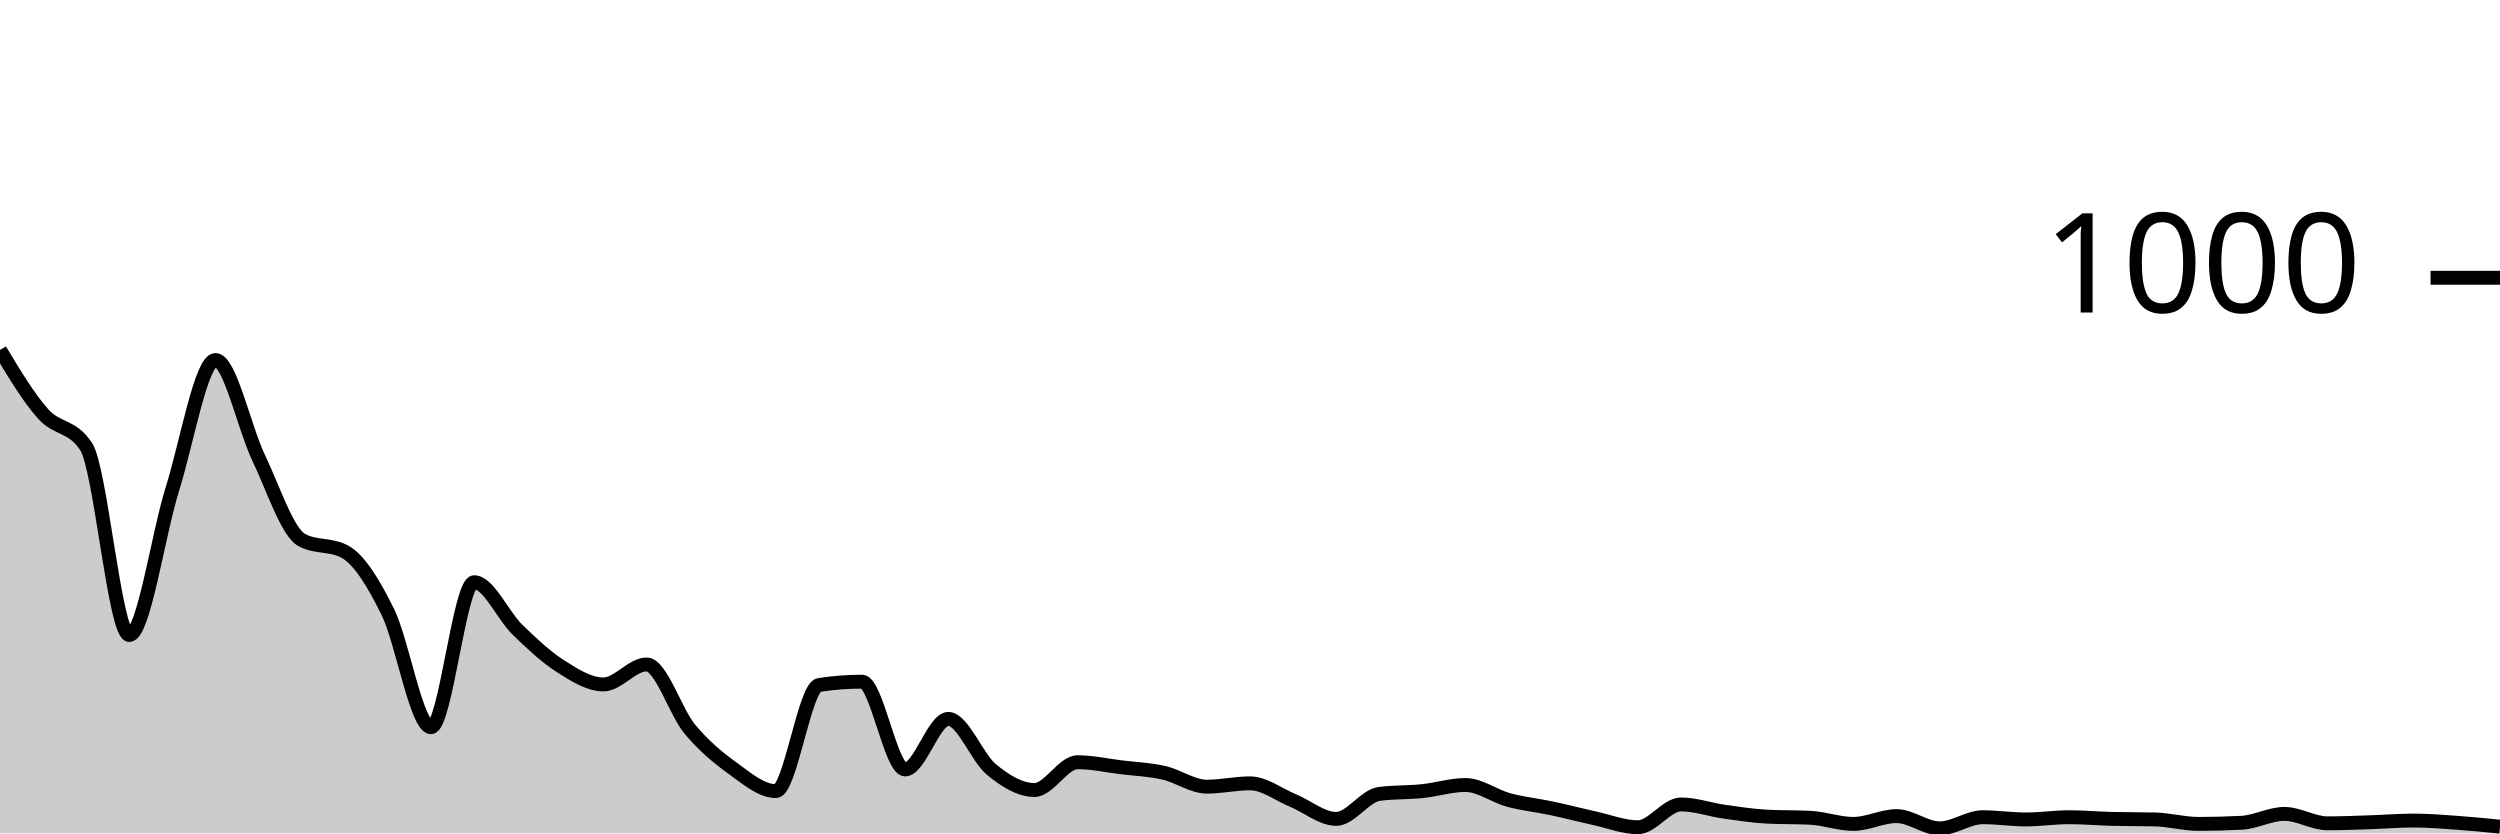
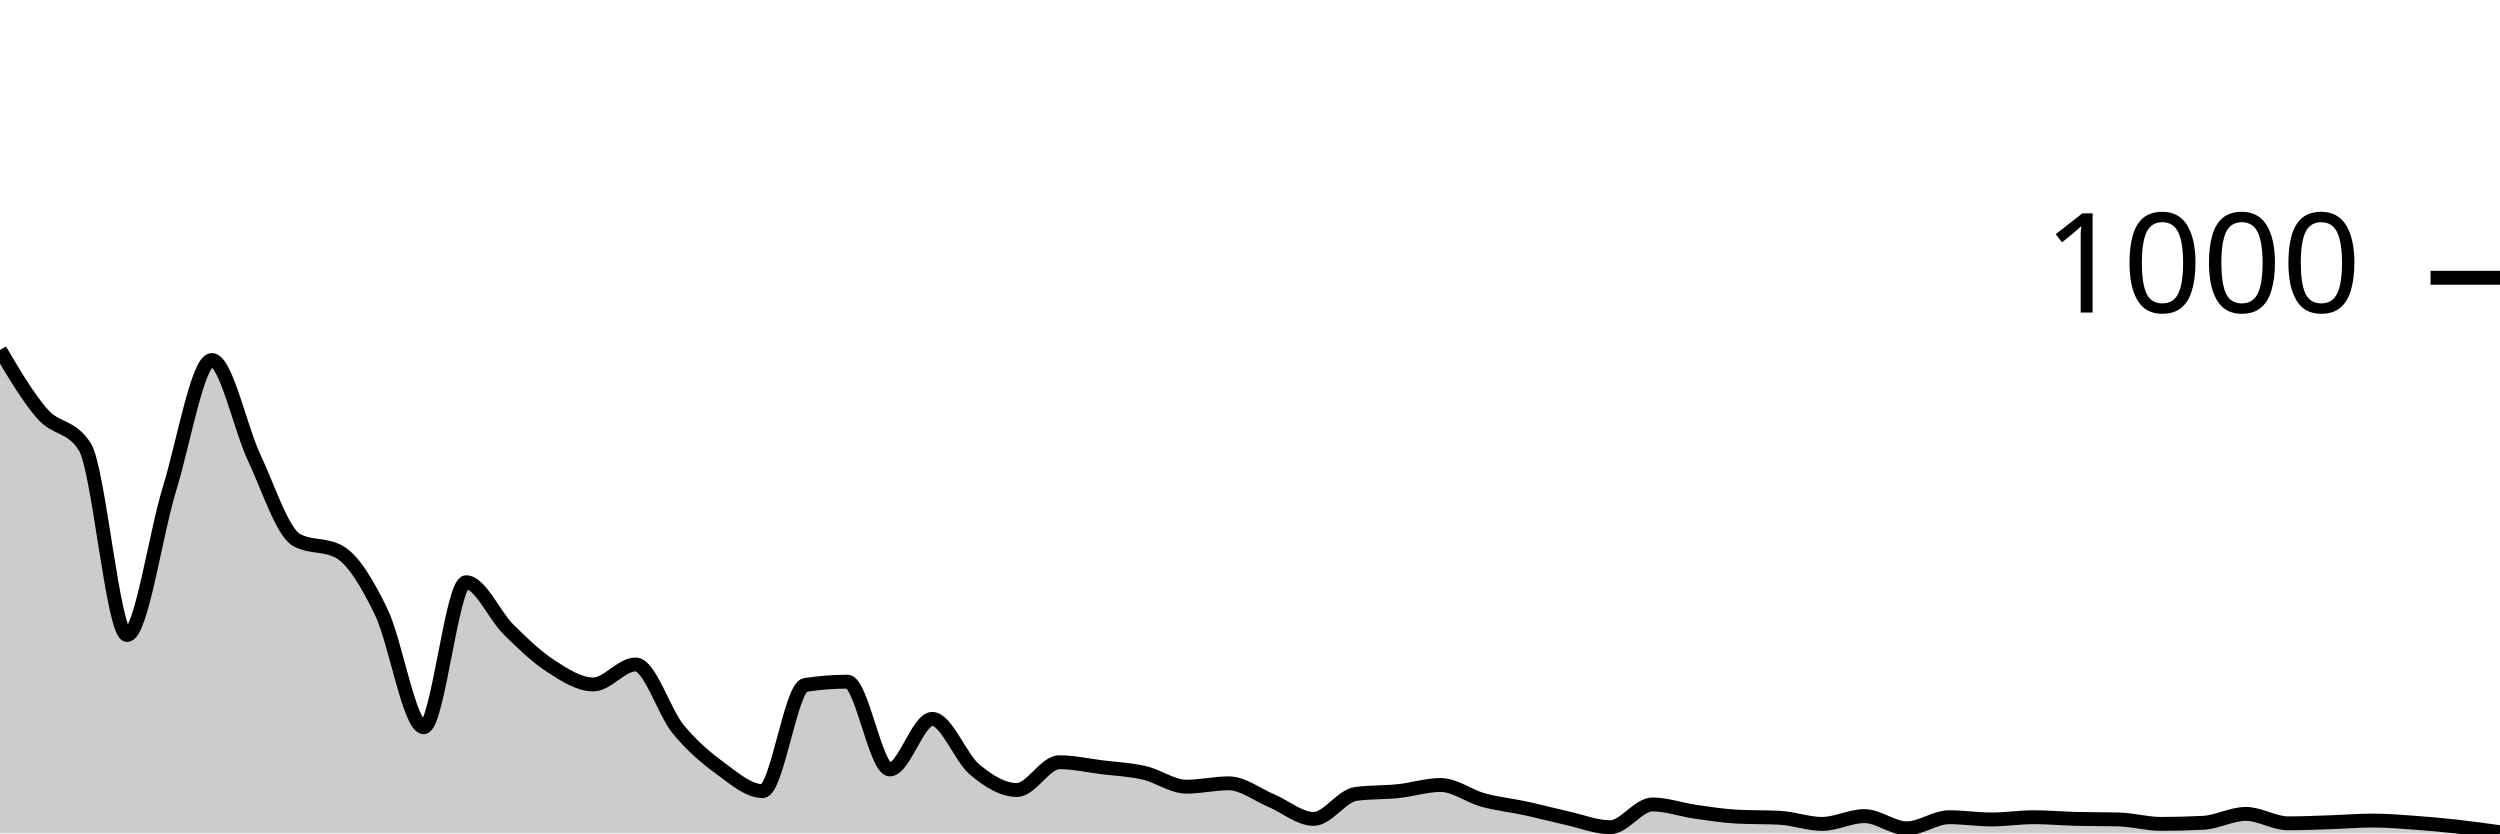
<svg xmlns="http://www.w3.org/2000/svg" viewBox="0 0 180 60">
  <g transform="translate(0,20)">
-     <path class="area" fill="rgba(0, 0, 0, 0.2)" d="M0,5.2C1.034,6.92,2.069,8.64,3.103,9.8C4.138,10.96,5.172,10.587,6.207,12.16C7.241,13.733,8.276,25.72,9.31,25.72C10.345,25.72,11.379,18.5,12.414,15.2C13.448,11.9,14.483,5.92,15.517,5.92C16.552,5.92,17.586,10.8,18.621,12.96C19.655,15.12,20.69,18.32,21.724,18.88C22.759,19.44,23.793,19.16,24.828,19.72C25.862,20.28,26.897,21.973,27.931,24.08C28.966,26.187,30,32.36,31.034,32.36C32.069,32.36,33.103,21.92,34.138,21.92C35.172,21.92,36.207,24.313,37.241,25.32C38.276,26.327,39.31,27.3,40.345,27.96C41.379,28.62,42.414,29.28,43.448,29.28C44.483,29.28,45.517,27.84,46.552,27.84C47.586,27.84,48.621,31.233,49.655,32.48C50.69,33.727,51.724,34.573,52.759,35.32C53.793,36.067,54.828,36.96,55.862,36.96C56.897,36.96,57.931,29.48,58.966,29.32C60,29.16,61.034,29.08,62.069,29.08C63.103,29.08,64.138,35.4,65.172,35.4C66.207,35.4,67.241,31.76,68.276,31.76C69.31,31.76,70.345,34.547,71.379,35.4C72.414,36.253,73.448,36.88,74.483,36.88C75.517,36.88,76.552,34.88,77.586,34.88C78.621,34.88,79.655,35.113,80.69,35.24C81.724,35.367,82.759,35.407,83.793,35.64C84.828,35.873,85.862,36.64,86.897,36.64C87.931,36.64,88.966,36.4,90,36.4C91.034,36.4,92.069,37.213,93.103,37.64C94.138,38.067,95.172,38.96,96.207,38.96C97.241,38.96,98.276,37.293,99.31,37.16C100.345,37.027,101.379,37.067,102.414,36.96C103.448,36.853,104.483,36.52,105.517,36.52C106.552,36.52,107.586,37.32,108.621,37.6C109.655,37.88,110.69,37.98,111.724,38.2C112.759,38.42,113.793,38.693,114.828,38.92C115.862,39.147,116.897,39.56,117.931,39.56C118.966,39.56,120,37.92,121.034,37.92C122.069,37.92,123.103,38.293,124.138,38.44C125.172,38.587,126.207,38.747,127.241,38.8C128.276,38.853,129.31,38.827,130.345,38.88C131.379,38.933,132.414,39.32,133.448,39.32C134.483,39.32,135.517,38.76,136.552,38.76C137.586,38.76,138.621,39.64,139.655,39.64C140.69,39.64,141.724,38.84,142.759,38.84C143.793,38.84,144.828,39,145.862,39C146.897,39,147.931,38.84,148.966,38.84C150,38.84,151.034,38.933,152.069,38.96C153.103,38.987,154.138,38.973,155.172,39C156.207,39.027,157.241,39.32,158.276,39.32C159.31,39.32,160.345,39.293,161.379,39.24C162.414,39.187,163.448,38.6,164.483,38.6C165.517,38.6,166.552,39.28,167.586,39.28C168.621,39.28,169.655,39.233,170.69,39.2C171.724,39.167,172.759,39.08,173.793,39.08C174.828,39.08,175.862,39.167,176.897,39.24C177.931,39.313,178.966,39.417,180,39.52L180,40C178.966,40,177.931,40,176.897,40C175.862,40,174.828,40,173.793,40C172.759,40,171.724,40,170.69,40C169.655,40,168.621,40,167.586,40C166.552,40,165.517,40,164.483,40C163.448,40,162.414,40,161.379,40C160.345,40,159.31,40,158.276,40C157.241,40,156.207,40,155.172,40C154.138,40,153.103,40,152.069,40C151.034,40,150,40,148.966,40C147.931,40,146.897,40,145.862,40C144.828,40,143.793,40,142.759,40C141.724,40,140.69,40,139.655,40C138.621,40,137.586,40,136.552,40C135.517,40,134.483,40,133.448,40C132.414,40,131.379,40,130.345,40C129.31,40,128.276,40,127.241,40C126.207,40,125.172,40,124.138,40C123.103,40,122.069,40,121.034,40C120,40,118.966,40,117.931,40C116.897,40,115.862,40,114.828,40C113.793,40,112.759,40,111.724,40C110.69,40,109.655,40,108.621,40C107.586,40,106.552,40,105.517,40C104.483,40,103.448,40,102.414,40C101.379,40,100.345,40,99.31,40C98.276,40,97.241,40,96.207,40C95.172,40,94.138,40,93.103,40C92.069,40,91.034,40,90,40C88.966,40,87.931,40,86.897,40C85.862,40,84.828,40,83.793,40C82.759,40,81.724,40,80.69,40C79.655,40,78.621,40,77.586,40C76.552,40,75.517,40,74.483,40C73.448,40,72.414,40,71.379,40C70.345,40,69.31,40,68.276,40C67.241,40,66.207,40,65.172,40C64.138,40,63.103,40,62.069,40C61.034,40,60,40,58.966,40C57.931,40,56.897,40,55.862,40C54.828,40,53.793,40,52.759,40C51.724,40,50.69,40,49.655,40C48.621,40,47.586,40,46.552,40C45.517,40,44.483,40,43.448,40C42.414,40,41.379,40,40.345,40C39.31,40,38.276,40,37.241,40C36.207,40,35.172,40,34.138,40C33.103,40,32.069,40,31.034,40C30,40,28.966,40,27.931,40C26.897,40,25.862,40,24.828,40C23.793,40,22.759,40,21.724,40C20.69,40,19.655,40,18.621,40C17.586,40,16.552,40,15.517,40C14.483,40,13.448,40,12.414,40C11.379,40,10.345,40,9.31,40C8.276,40,7.241,40,6.207,40C5.172,40,4.138,40,3.103,40C2.069,40,1.034,40,0,40Z" />
-     <path class="line" stroke="black" fill="none" d="M0,5.2C1.034,6.92,2.069,8.64,3.103,9.8C4.138,10.96,5.172,10.587,6.207,12.16C7.241,13.733,8.276,25.72,9.31,25.72C10.345,25.72,11.379,18.5,12.414,15.2C13.448,11.9,14.483,5.92,15.517,5.92C16.552,5.92,17.586,10.8,18.621,12.96C19.655,15.12,20.69,18.32,21.724,18.88C22.759,19.44,23.793,19.16,24.828,19.72C25.862,20.28,26.897,21.973,27.931,24.08C28.966,26.187,30,32.36,31.034,32.36C32.069,32.36,33.103,21.92,34.138,21.92C35.172,21.92,36.207,24.313,37.241,25.32C38.276,26.327,39.31,27.3,40.345,27.96C41.379,28.62,42.414,29.28,43.448,29.28C44.483,29.28,45.517,27.84,46.552,27.84C47.586,27.84,48.621,31.233,49.655,32.48C50.69,33.727,51.724,34.573,52.759,35.32C53.793,36.067,54.828,36.96,55.862,36.96C56.897,36.96,57.931,29.48,58.966,29.32C60,29.16,61.034,29.08,62.069,29.08C63.103,29.08,64.138,35.4,65.172,35.4C66.207,35.4,67.241,31.76,68.276,31.76C69.31,31.76,70.345,34.547,71.379,35.4C72.414,36.253,73.448,36.88,74.483,36.88C75.517,36.88,76.552,34.88,77.586,34.88C78.621,34.88,79.655,35.113,80.69,35.24C81.724,35.367,82.759,35.407,83.793,35.64C84.828,35.873,85.862,36.64,86.897,36.64C87.931,36.64,88.966,36.4,90,36.4C91.034,36.4,92.069,37.213,93.103,37.64C94.138,38.067,95.172,38.96,96.207,38.96C97.241,38.96,98.276,37.293,99.31,37.16C100.345,37.027,101.379,37.067,102.414,36.96C103.448,36.853,104.483,36.52,105.517,36.52C106.552,36.52,107.586,37.32,108.621,37.6C109.655,37.88,110.69,37.98,111.724,38.2C112.759,38.42,113.793,38.693,114.828,38.92C115.862,39.147,116.897,39.56,117.931,39.56C118.966,39.56,120,37.92,121.034,37.92C122.069,37.92,123.103,38.293,124.138,38.44C125.172,38.587,126.207,38.747,127.241,38.8C128.276,38.853,129.31,38.827,130.345,38.88C131.379,38.933,132.414,39.32,133.448,39.32C134.483,39.32,135.517,38.76,136.552,38.76C137.586,38.76,138.621,39.64,139.655,39.64C140.69,39.64,141.724,38.84,142.759,38.84C143.793,38.84,144.828,39,145.862,39C146.897,39,147.931,38.84,148.966,38.84C150,38.84,151.034,38.933,152.069,38.96C153.103,38.987,154.138,38.973,155.172,39C156.207,39.027,157.241,39.32,158.276,39.32C159.31,39.32,160.345,39.293,161.379,39.24C162.414,39.187,163.448,38.6,164.483,38.6C165.517,38.6,166.552,39.28,167.586,39.28C168.621,39.28,169.655,39.233,170.69,39.2C171.724,39.167,172.759,39.08,173.793,39.08C174.828,39.08,175.862,39.167,176.897,39.24C177.931,39.313,178.966,39.417,180,39.52" />
+     <path class="area" fill="rgba(0, 0, 0, 0.2)" d="M0,5.2C1.017,6.92,2.034,8.64,3.051,9.8C4.068,10.96,5.085,10.587,6.102,12.16C7.119,13.733,8.136,25.72,9.153,25.72C10.169,25.72,11.186,18.5,12.203,15.2C13.22,11.9,14.237,5.92,15.254,5.92C16.271,5.92,17.288,10.8,18.305,12.96C19.322,15.12,20.339,18.32,21.356,18.88C22.373,19.44,23.39,19.16,24.407,19.72C25.424,20.28,26.441,21.973,27.458,24.08C28.475,26.187,29.492,32.36,30.508,32.36C31.525,32.36,32.542,21.92,33.559,21.92C34.576,21.92,35.593,24.313,36.61,25.32C37.627,26.327,38.644,27.3,39.661,27.96C40.678,28.62,41.695,29.28,42.712,29.28C43.729,29.28,44.746,27.84,45.763,27.84C46.78,27.84,47.797,31.233,48.814,32.48C49.831,33.727,50.847,34.573,51.864,35.32C52.881,36.067,53.898,36.96,54.915,36.96C55.932,36.96,56.949,29.48,57.966,29.32C58.983,29.16,60,29.08,61.017,29.08C62.034,29.08,63.051,35.4,64.068,35.4C65.085,35.4,66.102,31.76,67.119,31.76C68.136,31.76,69.153,34.547,70.169,35.4C71.186,36.253,72.203,36.88,73.22,36.88C74.237,36.88,75.254,34.88,76.271,34.88C77.288,34.88,78.305,35.113,79.322,35.24C80.339,35.367,81.356,35.407,82.373,35.64C83.39,35.873,84.407,36.64,85.424,36.64C86.441,36.64,87.458,36.4,88.475,36.4C89.492,36.4,90.508,37.213,91.525,37.64C92.542,38.067,93.559,38.96,94.576,38.96C95.593,38.96,96.61,37.293,97.627,37.16C98.644,37.027,99.661,37.067,100.678,36.96C101.695,36.853,102.712,36.52,103.729,36.52C104.746,36.52,105.763,37.32,106.78,37.6C107.797,37.88,108.814,37.98,109.831,38.2C110.847,38.42,111.864,38.693,112.881,38.92C113.898,39.147,114.915,39.56,115.932,39.56C116.949,39.56,117.966,37.92,118.983,37.92C120,37.92,121.017,38.293,122.034,38.44C123.051,38.587,124.068,38.747,125.085,38.8C126.102,38.853,127.119,38.827,128.136,38.88C129.153,38.933,130.169,39.32,131.186,39.32C132.203,39.32,133.22,38.76,134.237,38.76C135.254,38.76,136.271,39.64,137.288,39.64C138.305,39.64,139.322,38.84,140.339,38.84C141.356,38.84,142.373,39,143.39,39C144.407,39,145.424,38.84,146.441,38.84C147.458,38.84,148.475,38.933,149.492,38.96C150.508,38.987,151.525,38.973,152.542,39C153.559,39.027,154.576,39.32,155.593,39.32C156.61,39.32,157.627,39.293,158.644,39.24C159.661,39.187,160.678,38.6,161.695,38.6C162.712,38.6,163.729,39.28,164.746,39.28C165.763,39.28,166.78,39.233,167.797,39.2C168.814,39.167,169.831,39.08,170.847,39.08C171.864,39.08,172.881,39.167,173.898,39.24C174.915,39.313,175.932,39.407,176.949,39.52C177.966,39.633,178.983,39.777,180,39.92L180,40C178.983,40,177.966,40,176.949,40C175.932,40,174.915,40,173.898,40C172.881,40,171.864,40,170.847,40C169.831,40,168.814,40,167.797,40C166.78,40,165.763,40,164.746,40C163.729,40,162.712,40,161.695,40C160.678,40,159.661,40,158.644,40C157.627,40,156.61,40,155.593,40C154.576,40,153.559,40,152.542,40C151.525,40,150.508,40,149.492,40C148.475,40,147.458,40,146.441,40C145.424,40,144.407,40,143.39,40C142.373,40,141.356,40,140.339,40C139.322,40,138.305,40,137.288,40C136.271,40,135.254,40,134.237,40C133.22,40,132.203,40,131.186,40C130.169,40,129.153,40,128.136,40C127.119,40,126.102,40,125.085,40C124.068,40,123.051,40,122.034,40C121.017,40,120,40,118.983,40C117.966,40,116.949,40,115.932,40C114.915,40,113.898,40,112.881,40C111.864,40,110.847,40,109.831,40C108.814,40,107.797,40,106.78,40C105.763,40,104.746,40,103.729,40C102.712,40,101.695,40,100.678,40C99.661,40,98.644,40,97.627,40C96.61,40,95.593,40,94.576,40C93.559,40,92.542,40,91.525,40C90.508,40,89.492,40,88.475,40C87.458,40,86.441,40,85.424,40C84.407,40,83.39,40,82.373,40C81.356,40,80.339,40,79.322,40C78.305,40,77.288,40,76.271,40C75.254,40,74.237,40,73.22,40C72.203,40,71.186,40,70.169,40C69.153,40,68.136,40,67.119,40C66.102,40,65.085,40,64.068,40C63.051,40,62.034,40,61.017,40C60,40,58.983,40,57.966,40C56.949,40,55.932,40,54.915,40C53.898,40,52.881,40,51.864,40C50.847,40,49.831,40,48.814,40C47.797,40,46.78,40,45.763,40C44.746,40,43.729,40,42.712,40C41.695,40,40.678,40,39.661,40C38.644,40,37.627,40,36.61,40C35.593,40,34.576,40,33.559,40C32.542,40,31.525,40,30.508,40C29.492,40,28.475,40,27.458,40C26.441,40,25.424,40,24.407,40C23.39,40,22.373,40,21.356,40C20.339,40,19.322,40,18.305,40C17.288,40,16.271,40,15.254,40C14.237,40,13.22,40,12.203,40C11.186,40,10.169,40,9.153,40C8.136,40,7.119,40,6.102,40C5.085,40,4.068,40,3.051,40C2.034,40,1.017,40,0,40Z" />
+     <path class="line" stroke="black" fill="none" d="M0,5.2C1.017,6.92,2.034,8.64,3.051,9.8C4.068,10.96,5.085,10.587,6.102,12.16C7.119,13.733,8.136,25.72,9.153,25.72C10.169,25.72,11.186,18.5,12.203,15.2C13.22,11.9,14.237,5.92,15.254,5.92C16.271,5.92,17.288,10.8,18.305,12.96C19.322,15.12,20.339,18.32,21.356,18.88C22.373,19.44,23.39,19.16,24.407,19.72C25.424,20.28,26.441,21.973,27.458,24.08C28.475,26.187,29.492,32.36,30.508,32.36C31.525,32.36,32.542,21.92,33.559,21.92C34.576,21.92,35.593,24.313,36.61,25.32C37.627,26.327,38.644,27.3,39.661,27.96C40.678,28.62,41.695,29.28,42.712,29.28C43.729,29.28,44.746,27.84,45.763,27.84C46.78,27.84,47.797,31.233,48.814,32.48C49.831,33.727,50.847,34.573,51.864,35.32C52.881,36.067,53.898,36.96,54.915,36.96C55.932,36.96,56.949,29.48,57.966,29.32C58.983,29.16,60,29.08,61.017,29.08C62.034,29.08,63.051,35.4,64.068,35.4C65.085,35.4,66.102,31.76,67.119,31.76C68.136,31.76,69.153,34.547,70.169,35.4C71.186,36.253,72.203,36.88,73.22,36.88C74.237,36.88,75.254,34.88,76.271,34.88C77.288,34.88,78.305,35.113,79.322,35.24C80.339,35.367,81.356,35.407,82.373,35.64C83.39,35.873,84.407,36.64,85.424,36.64C86.441,36.64,87.458,36.4,88.475,36.4C89.492,36.4,90.508,37.213,91.525,37.64C92.542,38.067,93.559,38.96,94.576,38.96C95.593,38.96,96.61,37.293,97.627,37.16C98.644,37.027,99.661,37.067,100.678,36.96C101.695,36.853,102.712,36.52,103.729,36.52C104.746,36.52,105.763,37.32,106.78,37.6C107.797,37.88,108.814,37.98,109.831,38.2C110.847,38.42,111.864,38.693,112.881,38.92C113.898,39.147,114.915,39.56,115.932,39.56C116.949,39.56,117.966,37.92,118.983,37.92C120,37.92,121.017,38.293,122.034,38.44C123.051,38.587,124.068,38.747,125.085,38.8C126.102,38.853,127.119,38.827,128.136,38.88C129.153,38.933,130.169,39.32,131.186,39.32C132.203,39.32,133.22,38.76,134.237,38.76C135.254,38.76,136.271,39.64,137.288,39.64C138.305,39.64,139.322,38.84,140.339,38.84C141.356,38.84,142.373,39,143.39,39C144.407,39,145.424,38.84,146.441,38.84C147.458,38.84,148.475,38.933,149.492,38.96C150.508,38.987,151.525,38.973,152.542,39C153.559,39.027,154.576,39.32,155.593,39.32C156.61,39.32,157.627,39.293,158.644,39.24C159.661,39.187,160.678,38.6,161.695,38.6C162.712,38.6,163.729,39.28,164.746,39.28C165.763,39.28,166.78,39.233,167.797,39.2C168.814,39.167,169.831,39.08,170.847,39.08C171.864,39.08,172.881,39.167,173.898,39.24C174.915,39.313,175.932,39.407,176.949,39.52C177.966,39.633,178.983,39.777,180,39.92" />
    <path class="axis-ceiling" stroke-width="1" stroke="black" fill="none" d="M175,0L180,0" />
    <text class="axis-ceiling-label" font-family="sans-serif" text-anchor="end" font-size="10px" x="170" y="2.5">1000</text>
  </g>
</svg>
